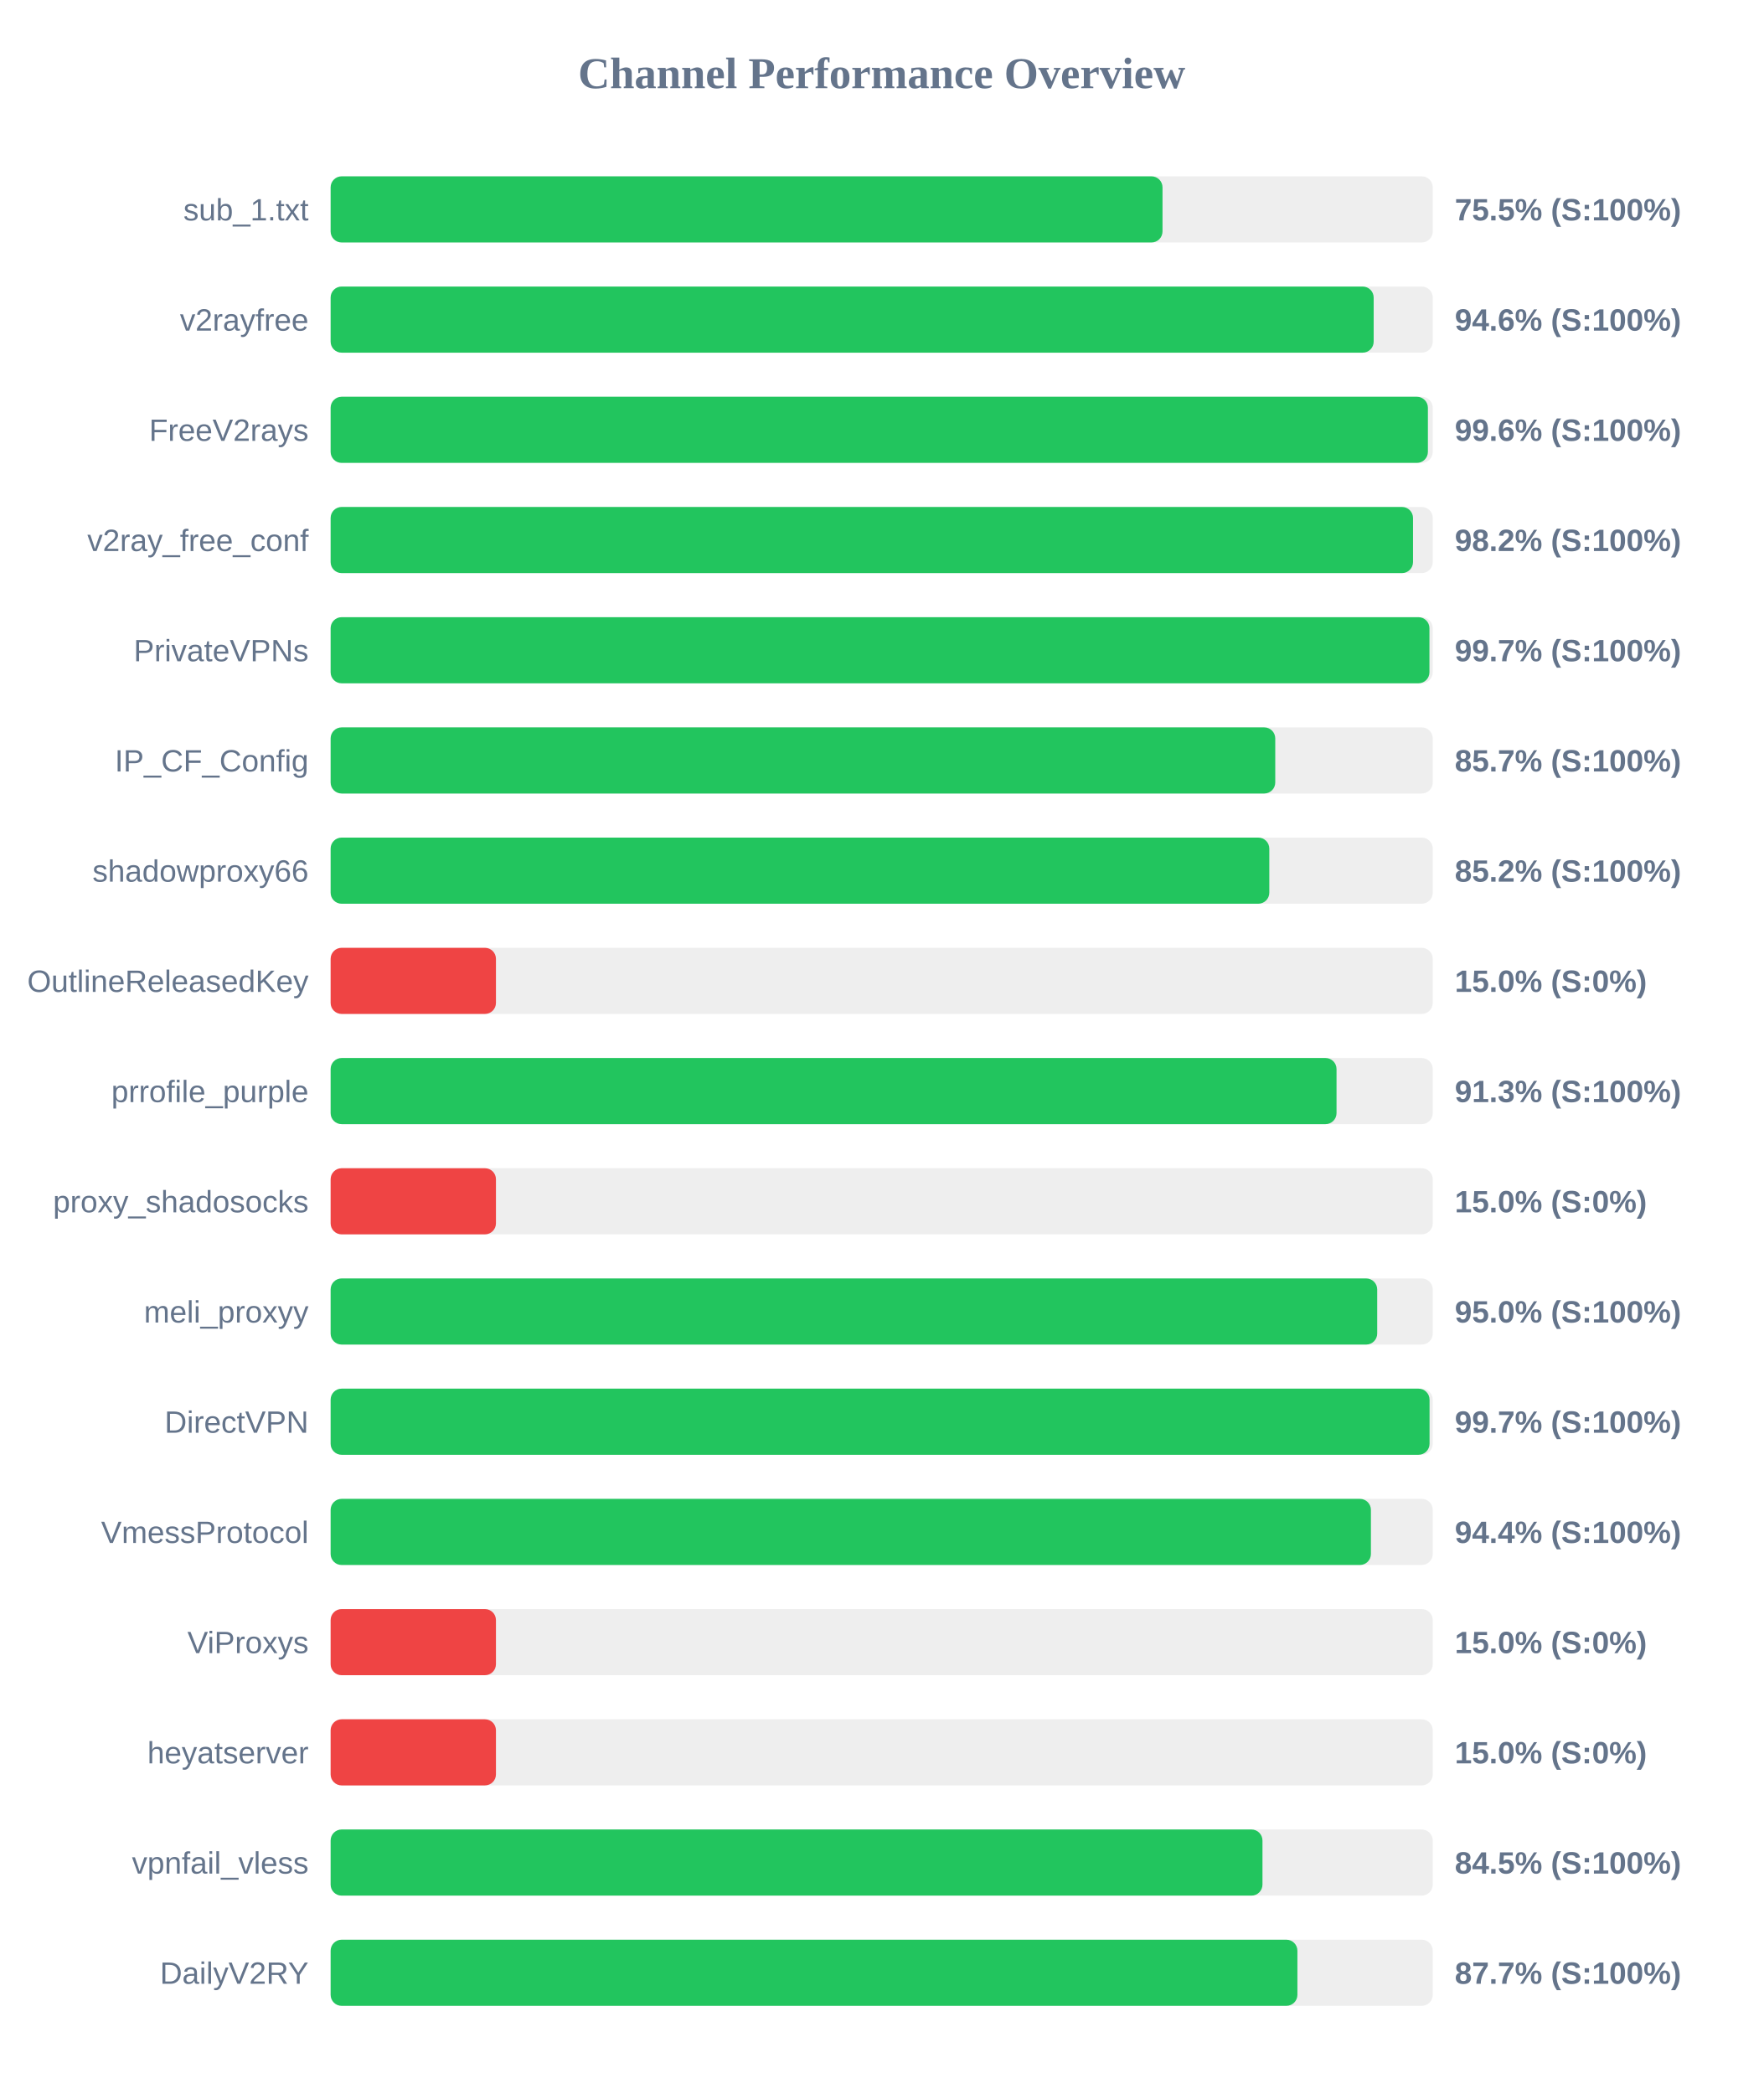
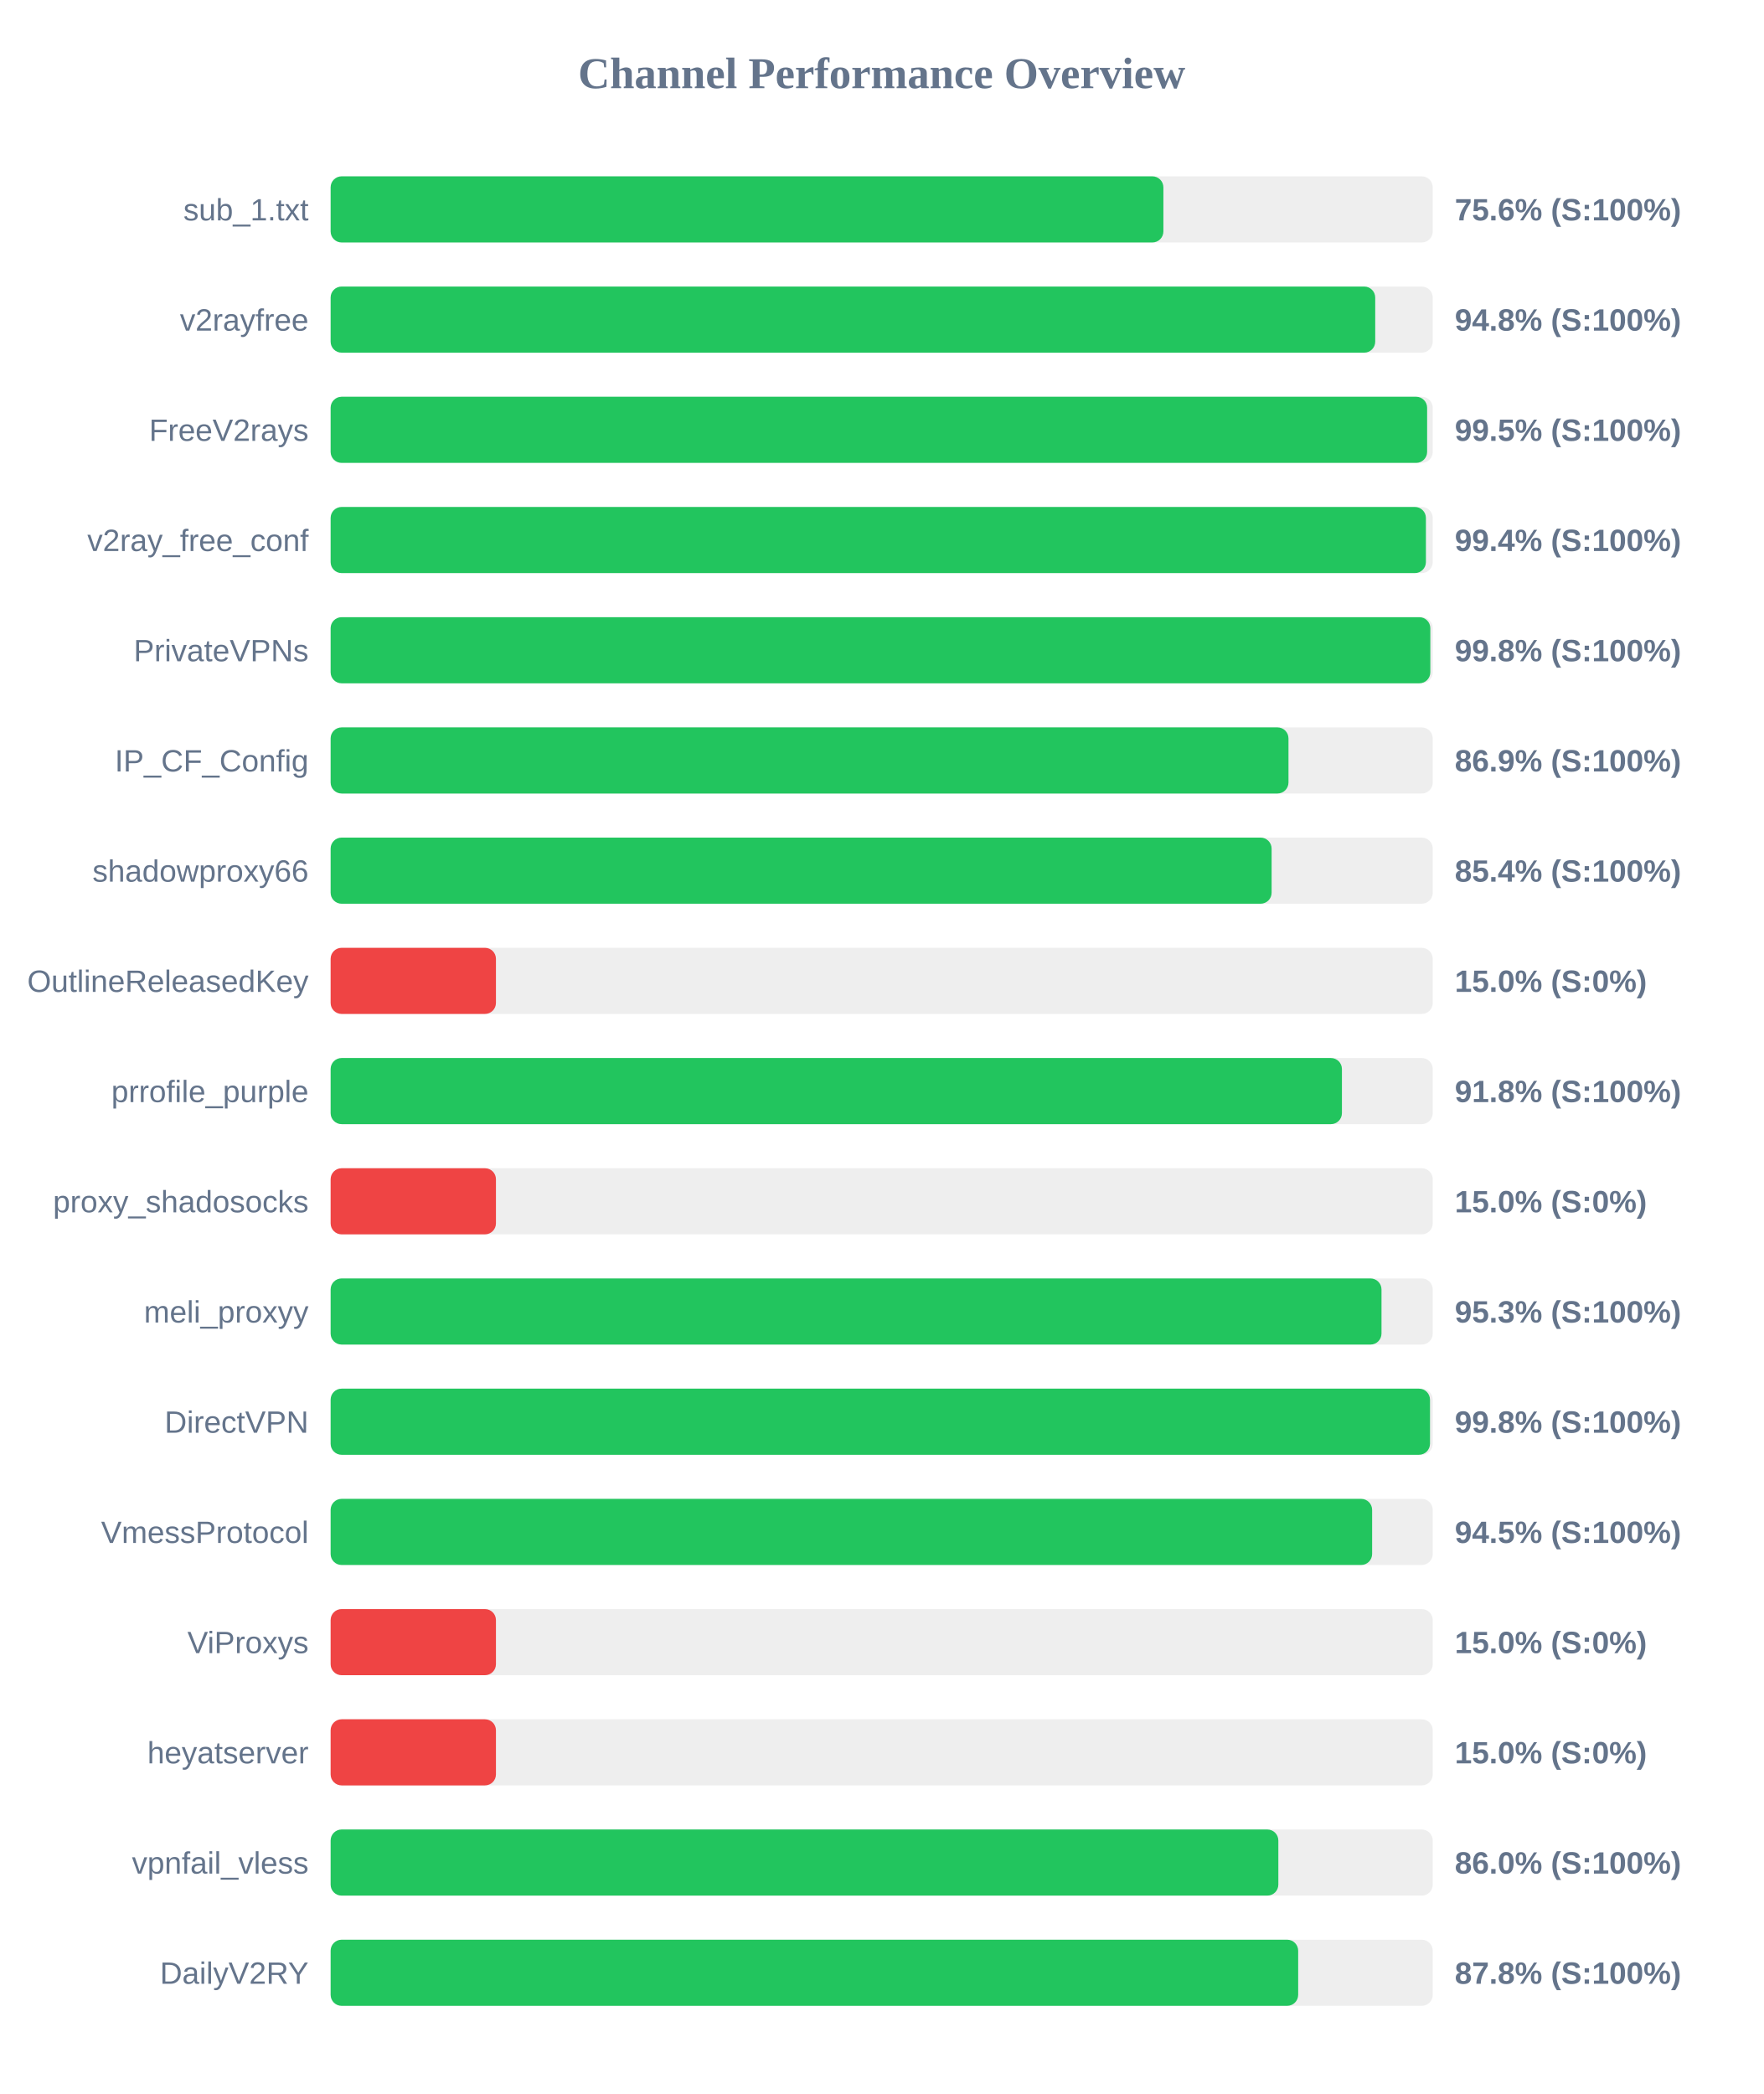
<svg xmlns="http://www.w3.org/2000/svg" width="800" height="950" version="1.1">
  <style>
        .row { font: 14px Arial; fill: #64748b; }
        .score { font: bold 14px Arial; fill: #64748b; }
    </style>
  <text x="400" y="40" text-anchor="middle" font-size="20px" font-weight="bold" fill="#64748b">Channel Performance Overview</text>
  <rect x="150" y="80" width="500" height="30" fill="#eee" rx="5" />
-   <rect x="150" y="80" width="377.4" height="30" fill="#22c55e" rx="5" />
+   <rect x="150" y="80" width="377.8" height="30" fill="#22c55e" rx="5" />
  <text x="140" y="100" text-anchor="end" class="row">sub_1.txt</text>
-   <text x="660" y="100" text-anchor="start" class="score">75.5% (S:100%)</text>
+   <text x="660" y="100" text-anchor="start" class="score">75.6% (S:100%)</text>
  <rect x="150" y="130" width="500" height="30" fill="#eee" rx="5" />
-   <rect x="150" y="130" width="473.2" height="30" fill="#22c55e" rx="5" />
+   <rect x="150" y="130" width="473.9" height="30" fill="#22c55e" rx="5" />
  <text x="140" y="150" text-anchor="end" class="row">v2rayfree</text>
-   <text x="660" y="150" text-anchor="start" class="score">94.6% (S:100%)</text>
+   <text x="660" y="150" text-anchor="start" class="score">94.8% (S:100%)</text>
  <rect x="150" y="180" width="500" height="30" fill="#eee" rx="5" />
-   <rect x="150" y="180" width="497.8" height="30" fill="#22c55e" rx="5" />
+   <rect x="150" y="180" width="497.45" height="30" fill="#22c55e" rx="5" />
  <text x="140" y="200" text-anchor="end" class="row">FreeV2rays</text>
-   <text x="660" y="200" text-anchor="start" class="score">99.6% (S:100%)</text>
+   <text x="660" y="200" text-anchor="start" class="score">99.5% (S:100%)</text>
  <rect x="150" y="230" width="500" height="30" fill="#eee" rx="5" />
-   <rect x="150" y="230" width="491.05" height="30" fill="#22c55e" rx="5" />
+   <rect x="150" y="230" width="496.9" height="30" fill="#22c55e" rx="5" />
  <text x="140" y="250" text-anchor="end" class="row">v2ray_free_conf</text>
-   <text x="660" y="250" text-anchor="start" class="score">98.2% (S:100%)</text>
+   <text x="660" y="250" text-anchor="start" class="score">99.4% (S:100%)</text>
  <rect x="150" y="280" width="500" height="30" fill="#eee" rx="5" />
-   <rect x="150" y="280" width="498.5" height="30" fill="#22c55e" rx="5" />
+   <rect x="150" y="280" width="498.9" height="30" fill="#22c55e" rx="5" />
  <text x="140" y="300" text-anchor="end" class="row">PrivateVPNs</text>
-   <text x="660" y="300" text-anchor="start" class="score">99.7% (S:100%)</text>
+   <text x="660" y="300" text-anchor="start" class="score">99.8% (S:100%)</text>
  <rect x="150" y="330" width="500" height="30" fill="#eee" rx="5" />
-   <rect x="150" y="330" width="428.55" height="30" fill="#22c55e" rx="5" />
+   <rect x="150" y="330" width="434.55" height="30" fill="#22c55e" rx="5" />
  <text x="140" y="350" text-anchor="end" class="row">IP_CF_Config</text>
-   <text x="660" y="350" text-anchor="start" class="score">85.7% (S:100%)</text>
+   <text x="660" y="350" text-anchor="start" class="score">86.9% (S:100%)</text>
  <rect x="150" y="380" width="500" height="30" fill="#eee" rx="5" />
-   <rect x="150" y="380" width="425.85" height="30" fill="#22c55e" rx="5" />
+   <rect x="150" y="380" width="426.9" height="30" fill="#22c55e" rx="5" />
  <text x="140" y="400" text-anchor="end" class="row">shadowproxy66</text>
-   <text x="660" y="400" text-anchor="start" class="score">85.2% (S:100%)</text>
+   <text x="660" y="400" text-anchor="start" class="score">85.4% (S:100%)</text>
  <rect x="150" y="430" width="500" height="30" fill="#eee" rx="5" />
  <rect x="150" y="430" width="75.0" height="30" fill="#ef4444" rx="5" />
  <text x="140" y="450" text-anchor="end" class="row">OutlineReleasedKey</text>
  <text x="660" y="450" text-anchor="start" class="score">15.0% (S:0%)</text>
  <rect x="150" y="480" width="500" height="30" fill="#eee" rx="5" />
-   <rect x="150" y="480" width="456.35" height="30" fill="#22c55e" rx="5" />
+   <rect x="150" y="480" width="458.8" height="30" fill="#22c55e" rx="5" />
  <text x="140" y="500" text-anchor="end" class="row">prrofile_purple</text>
-   <text x="660" y="500" text-anchor="start" class="score">91.3% (S:100%)</text>
+   <text x="660" y="500" text-anchor="start" class="score">91.8% (S:100%)</text>
  <rect x="150" y="530" width="500" height="30" fill="#eee" rx="5" />
  <rect x="150" y="530" width="75.0" height="30" fill="#ef4444" rx="5" />
  <text x="140" y="550" text-anchor="end" class="row">proxy_shadosocks</text>
  <text x="660" y="550" text-anchor="start" class="score">15.0% (S:0%)</text>
  <rect x="150" y="580" width="500" height="30" fill="#eee" rx="5" />
-   <rect x="150" y="580" width="474.8" height="30" fill="#22c55e" rx="5" />
+   <rect x="150" y="580" width="476.75" height="30" fill="#22c55e" rx="5" />
  <text x="140" y="600" text-anchor="end" class="row">meli_proxyy</text>
-   <text x="660" y="600" text-anchor="start" class="score">95.0% (S:100%)</text>
+   <text x="660" y="600" text-anchor="start" class="score">95.3% (S:100%)</text>
  <rect x="150" y="630" width="500" height="30" fill="#eee" rx="5" />
-   <rect x="150" y="630" width="498.55" height="30" fill="#22c55e" rx="5" />
+   <rect x="150" y="630" width="498.75" height="30" fill="#22c55e" rx="5" />
  <text x="140" y="650" text-anchor="end" class="row">DirectVPN</text>
-   <text x="660" y="650" text-anchor="start" class="score">99.7% (S:100%)</text>
+   <text x="660" y="650" text-anchor="start" class="score">99.8% (S:100%)</text>
  <rect x="150" y="680" width="500" height="30" fill="#eee" rx="5" />
-   <rect x="150" y="680" width="471.95" height="30" fill="#22c55e" rx="5" />
+   <rect x="150" y="680" width="472.5" height="30" fill="#22c55e" rx="5" />
  <text x="140" y="700" text-anchor="end" class="row">VmessProtocol</text>
-   <text x="660" y="700" text-anchor="start" class="score">94.4% (S:100%)</text>
+   <text x="660" y="700" text-anchor="start" class="score">94.5% (S:100%)</text>
  <rect x="150" y="730" width="500" height="30" fill="#eee" rx="5" />
  <rect x="150" y="730" width="75.0" height="30" fill="#ef4444" rx="5" />
  <text x="140" y="750" text-anchor="end" class="row">ViProxys</text>
  <text x="660" y="750" text-anchor="start" class="score">15.0% (S:0%)</text>
  <rect x="150" y="780" width="500" height="30" fill="#eee" rx="5" />
  <rect x="150" y="780" width="75.0" height="30" fill="#ef4444" rx="5" />
  <text x="140" y="800" text-anchor="end" class="row">heyatserver</text>
  <text x="660" y="800" text-anchor="start" class="score">15.0% (S:0%)</text>
  <rect x="150" y="830" width="500" height="30" fill="#eee" rx="5" />
-   <rect x="150" y="830" width="422.75" height="30" fill="#22c55e" rx="5" />
+   <rect x="150" y="830" width="429.95" height="30" fill="#22c55e" rx="5" />
  <text x="140" y="850" text-anchor="end" class="row">vpnfail_vless</text>
-   <text x="660" y="850" text-anchor="start" class="score">84.5% (S:100%)</text>
+   <text x="660" y="850" text-anchor="start" class="score">86.0% (S:100%)</text>
  <rect x="150" y="880" width="500" height="30" fill="#eee" rx="5" />
-   <rect x="150" y="880" width="438.6" height="30" fill="#22c55e" rx="5" />
+   <rect x="150" y="880" width="438.95" height="30" fill="#22c55e" rx="5" />
  <text x="140" y="900" text-anchor="end" class="row">DailyV2RY</text>
-   <text x="660" y="900" text-anchor="start" class="score">87.7% (S:100%)</text>
+   <text x="660" y="900" text-anchor="start" class="score">87.8% (S:100%)</text>
</svg>
